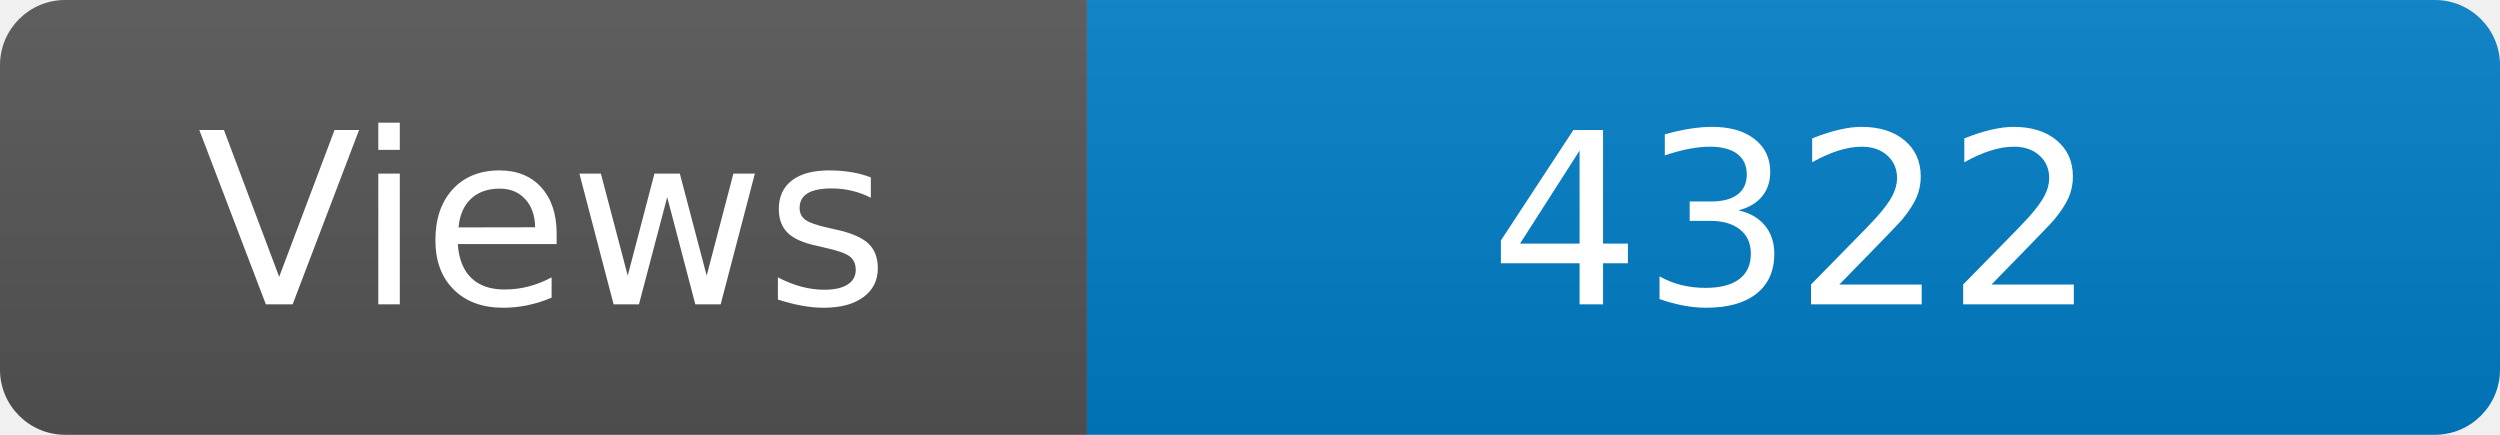
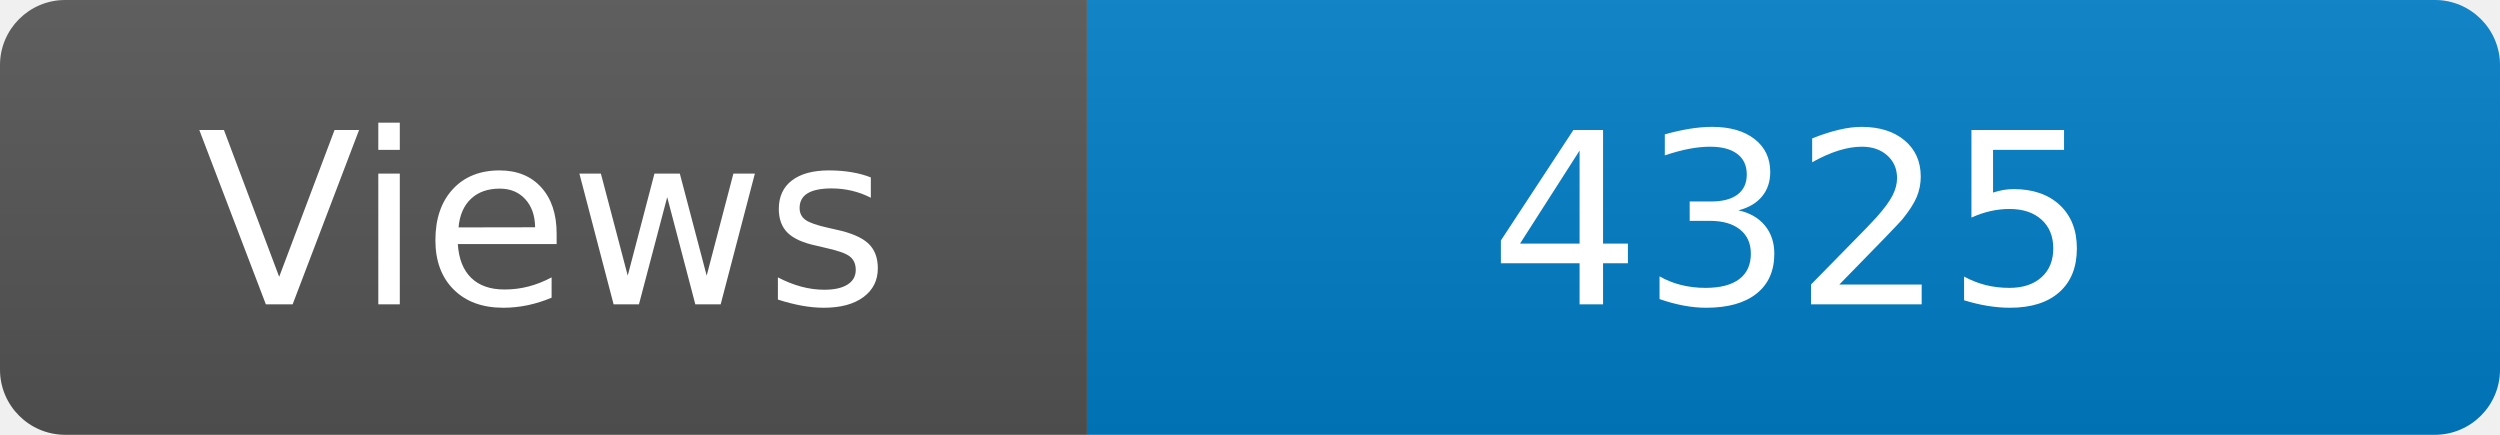
<svg xmlns="http://www.w3.org/2000/svg" width="115" height="20" role="img" aria-label="Maintained?: yes">
  <linearGradient id="s" x2="0" y2="100%">
    <stop offset="0" stop-color="#bbb" stop-opacity=".1" />
    <stop offset="1" stop-opacity=".1" />
  </linearGradient>
  <clipPath id="r">
    <rect width="115" height="20" rx="3" fill="#fff" />
  </clipPath>
  <g clip-path="url(#r)">
    <rect width="50" height="20" fill="#555" />
    <rect x="50" width="160" height="20" fill="#007ec6" />
    <rect width="115" height="20" fill="url(#s)" />
  </g>
  <g fill="#fff" text-anchor="middle" font-family="Verdana,Geneva,DejaVu Sans,sans-serif" font-size="110">
    <text x="250" y="140" transform="scale(.1)" fill="#fff">Views</text>
-     <text x="825" y="140" transform="scale(.1)" fill="#fff">4322</text>
+     <text x="825" y="140" transform="scale(.1)" fill="#fff">4325</text>
  </g>
</svg>
